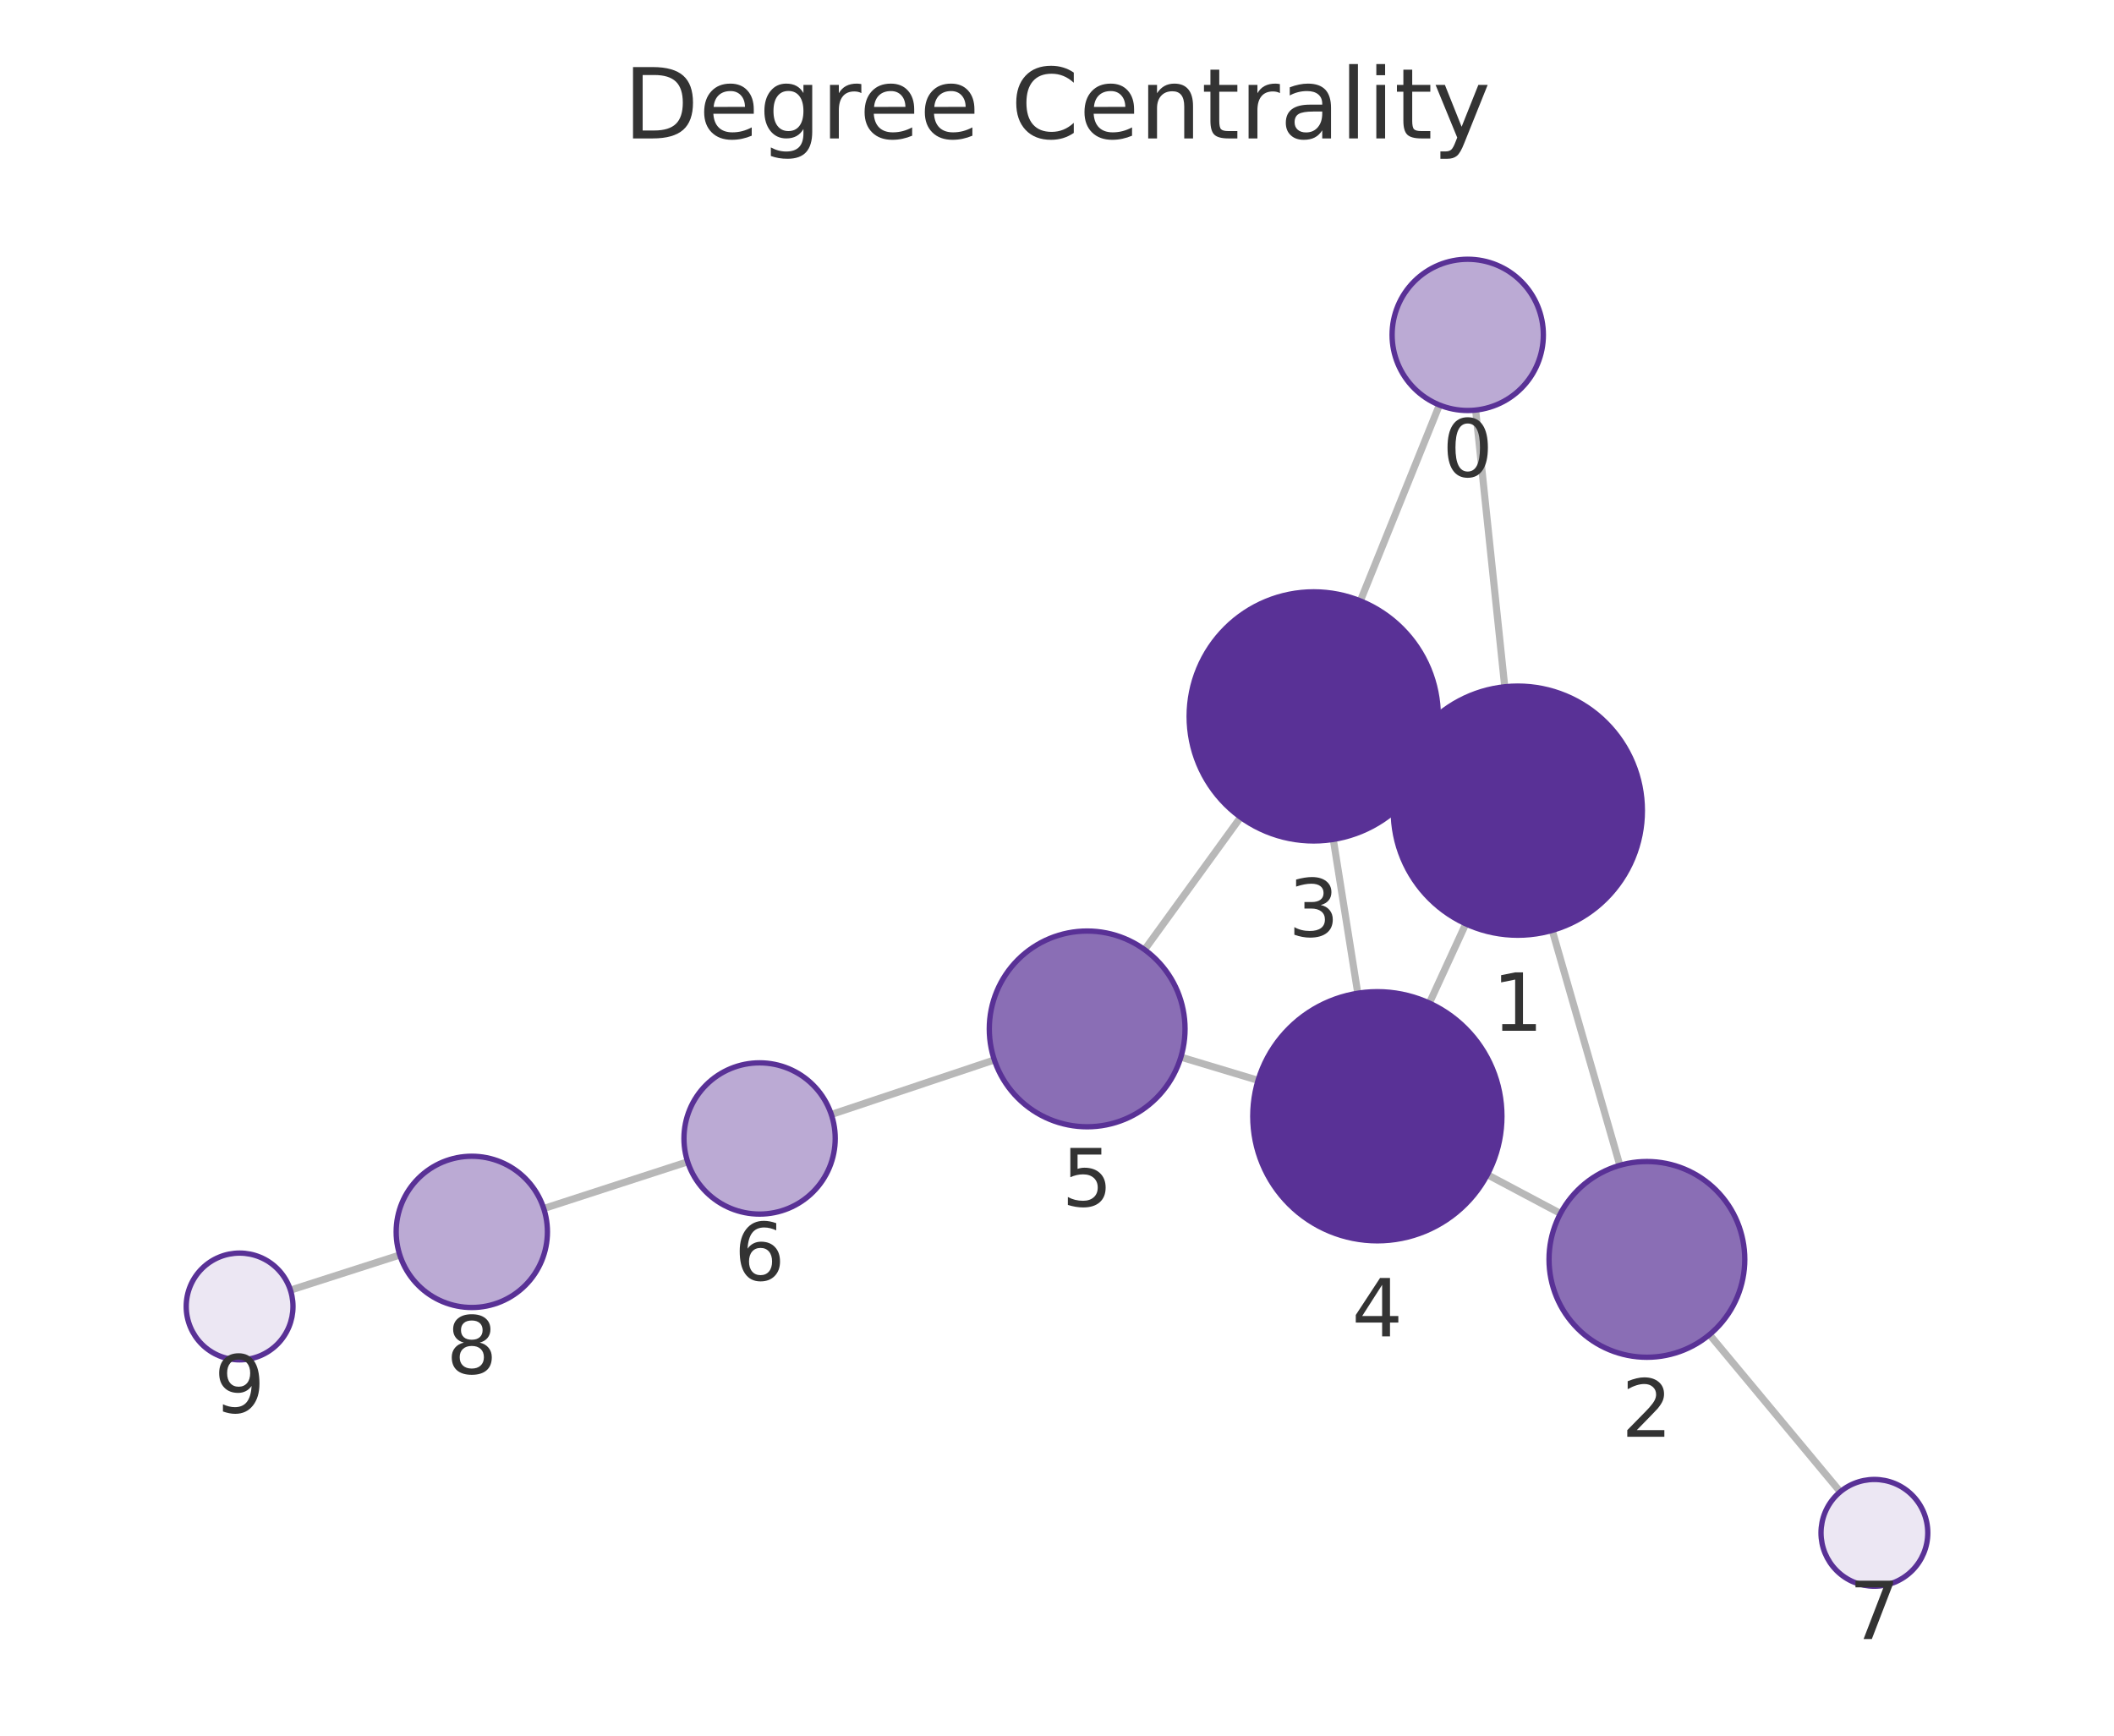
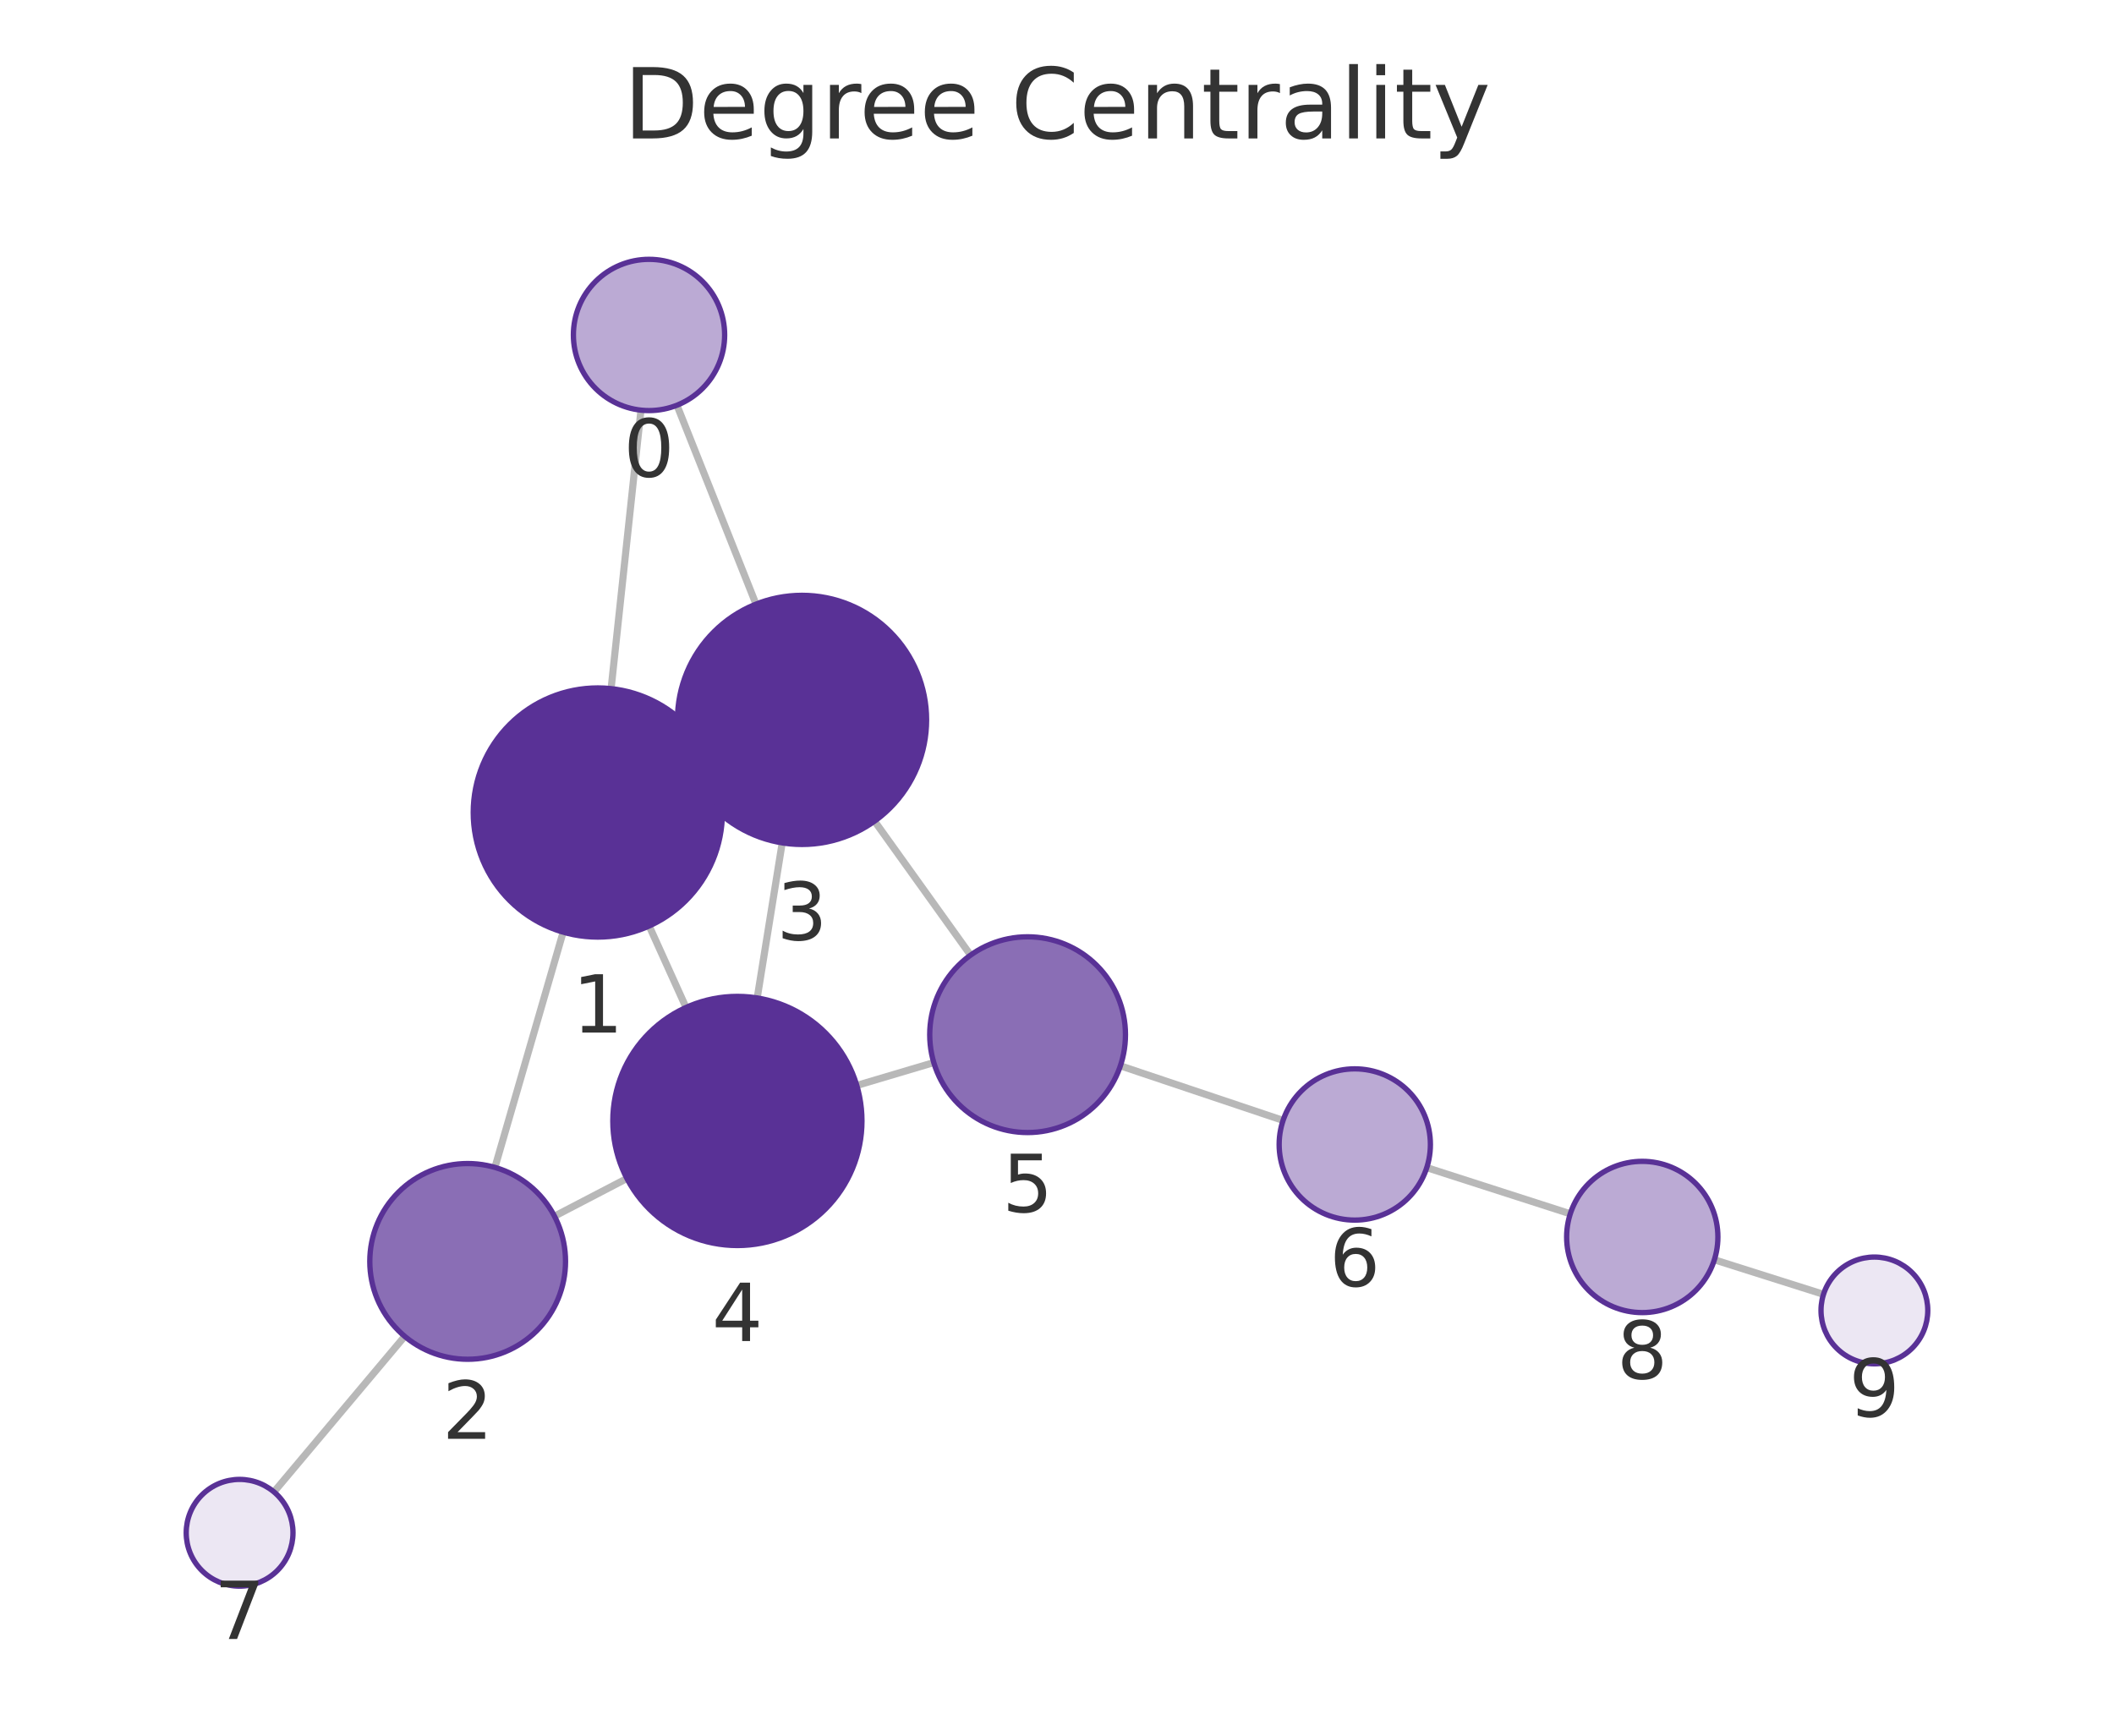
<svg xmlns="http://www.w3.org/2000/svg" xmlns:xlink="http://www.w3.org/1999/xlink" width="237.6pt" height="195.078pt" viewBox="0 0 237.6 195.078" version="1.1">
  <defs>
    <style type="text/css">*{stroke-linejoin: round; stroke-linecap: butt}</style>
  </defs>
  <g id="figure_1">
    <g id="patch_1">
      <path d="M 0 195.078  L 237.6 195.078  L 237.6 0  L 0 0  L 0 195.078  z " style="fill: none" />
    </g>
    <g id="axes_1">
      <g id="patch_2">
        <path d="M 7.2 187.878  L 230.4 187.878  L 230.4 21.558  L 7.2 21.558  L 7.2 187.878  z " style="fill: none" />
      </g>
      <g id="EdgeCollection_1">
-         <path d="M 165.853 46.091  L 169.125 77.191  " clip-path="url(#p639d71892e)" style="fill: #b8b8b8; stroke: #b8b8b8; stroke-width: 0.8" />
-         <path d="M 161.781 45.52  L 152.894 67.537  " clip-path="url(#p639d71892e)" style="fill: #b8b8b8; stroke: #b8b8b8; stroke-width: 0.8" />
-         <path d="M 174.461 104.569  L 182.059 130.978  " clip-path="url(#p639d71892e)" style="fill: #b8b8b8; stroke: #b8b8b8; stroke-width: 0.8" />
-         <path d="M 157.881 85.243  L 160.363 86.39  " clip-path="url(#p639d71892e)" style="fill: #b8b8b8; stroke: #b8b8b8; stroke-width: 0.8" />
-         <path d="M 164.744 103.835  L 160.651 112.74  " clip-path="url(#p639d71892e)" style="fill: #b8b8b8; stroke: #b8b8b8; stroke-width: 0.8" />
-         <path d="M 175.386 136.39  L 167.169 132.027  " clip-path="url(#p639d71892e)" style="fill: #b8b8b8; stroke: #b8b8b8; stroke-width: 0.8" />
-         <path d="M 192.136 150.005  L 206.832 167.671  " clip-path="url(#p639d71892e)" style="fill: #b8b8b8; stroke: #b8b8b8; stroke-width: 0.8" />
-         <path d="M 149.854 94.345  L 152.605 111.634  " clip-path="url(#p639d71892e)" style="fill: #b8b8b8; stroke: #b8b8b8; stroke-width: 0.8" />
-         <path d="M 139.436 91.854  L 128.646 106.738  " clip-path="url(#p639d71892e)" style="fill: #b8b8b8; stroke: #b8b8b8; stroke-width: 0.8" />
-         <path d="M 141.399 121.426  L 132.723 118.814  " clip-path="url(#p639d71892e)" style="fill: #b8b8b8; stroke: #b8b8b8; stroke-width: 0.8" />
-         <path d="M 111.758 119.133  L 93.434 125.261  " clip-path="url(#p639d71892e)" style="fill: #b8b8b8; stroke: #b8b8b8; stroke-width: 0.8" />
-         <path d="M 77.288 130.581  L 61.112 135.832  " clip-path="url(#p639d71892e)" style="fill: #b8b8b8; stroke: #b8b8b8; stroke-width: 0.8" />
-         <path d="M 44.935 141.056  L 32.643 145.005  " clip-path="url(#p639d71892e)" style="fill: #b8b8b8; stroke: #b8b8b8; stroke-width: 0.8" />
+         <path d="M 72.04 46.099  L 68.684 77.4  " clip-path="url(#p84c292abe1)" style="fill: #b8b8b8; stroke: #b8b8b8; stroke-width: 0.8" />
+         <path d="M 76.085 45.546  L 84.97 67.902  " clip-path="url(#p84c292abe1)" style="fill: #b8b8b8; stroke: #b8b8b8; stroke-width: 0.8" />
+         <path d="M 63.293 104.767  L 55.626 131.21  " clip-path="url(#p84c292abe1)" style="fill: #b8b8b8; stroke: #b8b8b8; stroke-width: 0.8" />
+         <path d="M 79.941 85.538  L 77.391 86.695  " clip-path="url(#p84c292abe1)" style="fill: #b8b8b8; stroke: #b8b8b8; stroke-width: 0.8" />
+         <path d="M 72.963 104.076  L 77.106 113.234  " clip-path="url(#p84c292abe1)" style="fill: #b8b8b8; stroke: #b8b8b8; stroke-width: 0.8" />
+         <path d="M 62.319 136.694  L 70.46 132.455  " clip-path="url(#p84c292abe1)" style="fill: #b8b8b8; stroke: #b8b8b8; stroke-width: 0.8" />
+         <path d="M 45.486 150.196  L 30.79 167.683  " clip-path="url(#p84c292abe1)" style="fill: #b8b8b8; stroke: #b8b8b8; stroke-width: 0.8" />
+         <path d="M 87.914 94.734  L 85.105 112.167  " clip-path="url(#p84c292abe1)" style="fill: #b8b8b8; stroke: #b8b8b8; stroke-width: 0.8" />
+         <path d="M 98.296 92.292  L 109.087 107.351  " clip-path="url(#p84c292abe1)" style="fill: #b8b8b8; stroke: #b8b8b8; stroke-width: 0.8" />
+         <path d="M 96.297 121.999  L 104.951 119.427  " clip-path="url(#p84c292abe1)" style="fill: #b8b8b8; stroke: #b8b8b8; stroke-width: 0.8" />
+         <path d="M 125.923 119.792  L 144.21 125.929  " clip-path="url(#p84c292abe1)" style="fill: #b8b8b8; stroke: #b8b8b8; stroke-width: 0.8" />
+         <path d="M 160.36 131.236  L 176.488 136.425  " clip-path="url(#p84c292abe1)" style="fill: #b8b8b8; stroke: #b8b8b8; stroke-width: 0.8" />
+         <path d="M 192.684 141.593  L 204.95 145.475  " clip-path="url(#p84c292abe1)" style="fill: #b8b8b8; stroke: #b8b8b8; stroke-width: 0.8" />
      </g>
      <g id="VertexCollection_1">
-         <path d="M 164.963 46.138  C 167.217 46.138 169.379 45.242 170.973 43.648  C 172.567 42.054 173.463 39.892 173.463 37.638  C 173.463 35.384 172.567 33.221 170.973 31.627  C 169.379 30.033 167.217 29.138 164.963 29.138  C 162.709 29.138 160.547 30.033 158.953 31.627  C 157.359 33.221 156.463 35.384 156.463 37.638  C 156.463 39.892 157.359 42.054 158.953 43.648  C 160.547 45.242 162.709 46.138 164.963 46.138  z " clip-path="url(#p639d71892e)" style="fill: #bbaad4; stroke: #593196; stroke-width: 0.6" />
-         <path d="M 170.591 105.114  C 174.303 105.114 177.865 103.639 180.49 101.014  C 183.115 98.389 184.591 94.827 184.591 91.114  C 184.591 87.402 183.115 83.84 180.49 81.215  C 177.865 78.59 174.303 77.114 170.591 77.114  C 166.878 77.114 163.316 78.59 160.691 81.215  C 158.066 83.84 156.591 87.402 156.591 91.114  C 156.591 94.827 158.066 98.389 160.691 101.014  C 163.316 103.639 166.878 105.114 170.591 105.114  z " clip-path="url(#p639d71892e)" style="fill: #593196; stroke: #593196; stroke-width: 0.6" />
-         <path d="M 185.101 152.549  C 188.018 152.549 190.816 151.39 192.879 149.327  C 194.942 147.264 196.101 144.466 196.101 141.549  C 196.101 138.631 194.942 135.833 192.879 133.771  C 190.816 131.708 188.018 130.549 185.101 130.549  C 182.184 130.549 179.385 131.708 177.323 133.771  C 175.26 135.833 174.101 138.631 174.101 141.549  C 174.101 144.466 175.26 147.264 177.323 149.327  C 179.385 151.39 182.184 152.549 185.101 152.549  z " clip-path="url(#p639d71892e)" style="fill: #8a6eb5; stroke: #593196; stroke-width: 0.6" />
-         <path d="M 147.654 94.519  C 151.366 94.519 154.928 93.044 157.553 90.418  C 160.178 87.793 161.654 84.232 161.654 80.519  C 161.654 76.806 160.178 73.245 157.553 70.619  C 154.928 67.994 151.366 66.519 147.654 66.519  C 143.941 66.519 140.379 67.994 137.754 70.619  C 135.129 73.245 133.654 76.806 133.654 80.519  C 133.654 84.232 135.129 87.793 137.754 90.418  C 140.379 93.044 143.941 94.519 147.654 94.519  z " clip-path="url(#p639d71892e)" style="fill: #593196; stroke: #593196; stroke-width: 0.6" />
-         <path d="M 154.805 139.461  C 158.517 139.461 162.079 137.985 164.704 135.36  C 167.329 132.735 168.805 129.173 168.805 125.461  C 168.805 121.748 167.329 118.186 164.704 115.561  C 162.079 112.936 158.517 111.461 154.805 111.461  C 151.092 111.461 147.53 112.936 144.905 115.561  C 142.28 118.186 140.805 121.748 140.805 125.461  C 140.805 129.173 142.28 132.735 144.905 135.36  C 147.53 137.985 151.092 139.461 154.805 139.461  z " clip-path="url(#p639d71892e)" style="fill: #593196; stroke: #593196; stroke-width: 0.6" />
-         <path d="M 122.19 126.644  C 125.107 126.644 127.905 125.485 129.968 123.422  C 132.031 121.359 133.19 118.561 133.19 115.644  C 133.19 112.727 132.031 109.929 129.968 107.866  C 127.905 105.803 125.107 104.644 122.19 104.644  C 119.272 104.644 116.474 105.803 114.411 107.866  C 112.349 109.929 111.19 112.727 111.19 115.644  C 111.19 118.561 112.349 121.359 114.411 123.422  C 116.474 125.485 119.272 126.644 122.19 126.644  z " clip-path="url(#p639d71892e)" style="fill: #8a6eb5; stroke: #593196; stroke-width: 0.6" />
-         <path d="M 85.373 136.457  C 87.627 136.457 89.789 135.561 91.383 133.967  C 92.977 132.373 93.873 130.211 93.873 127.957  C 93.873 125.703 92.977 123.54 91.383 121.946  C 89.789 120.352 87.627 119.457 85.373 119.457  C 83.119 119.457 80.957 120.352 79.363 121.946  C 77.769 123.54 76.873 125.703 76.873 127.957  C 76.873 130.211 77.769 132.373 79.363 133.967  C 80.957 135.561 83.119 136.457 85.373 136.457  z " clip-path="url(#p639d71892e)" style="fill: #bbaad4; stroke: #593196; stroke-width: 0.6" />
-         <path d="M 210.67 178.283  C 212.261 178.283 213.787 177.651 214.912 176.526  C 216.037 175.401 216.67 173.874 216.67 172.283  C 216.67 170.692 216.037 169.166 214.912 168.04  C 213.787 166.915 212.261 166.283 210.67 166.283  C 209.078 166.283 207.552 166.915 206.427 168.04  C 205.302 169.166 204.67 170.692 204.67 172.283  C 204.67 173.874 205.302 175.401 206.427 176.526  C 207.552 177.651 209.078 178.283 210.67 178.283  z " clip-path="url(#p639d71892e)" style="fill: #ece7f3; stroke: #593196; stroke-width: 0.6" />
-         <path d="M 53.027 146.956  C 55.282 146.956 57.444 146.06 59.038 144.466  C 60.632 142.872 61.527 140.71 61.527 138.456  C 61.527 136.202 60.632 134.04 59.038 132.446  C 57.444 130.852 55.282 129.956 53.027 129.956  C 50.773 129.956 48.611 130.852 47.017 132.446  C 45.423 134.04 44.527 136.202 44.527 138.456  C 44.527 140.71 45.423 142.872 47.017 144.466  C 48.611 146.06 50.773 146.956 53.027 146.956  z " clip-path="url(#p639d71892e)" style="fill: #bbaad4; stroke: #593196; stroke-width: 0.6" />
-         <path d="M 26.93 152.84  C 28.522 152.84 30.048 152.208 31.173 151.083  C 32.298 149.958 32.93 148.431 32.93 146.84  C 32.93 145.249 32.298 143.723 31.173 142.598  C 30.048 141.472 28.522 140.84 26.93 140.84  C 25.339 140.84 23.813 141.472 22.688 142.598  C 21.563 143.723 20.93 145.249 20.93 146.84  C 20.93 148.431 21.563 149.958 22.688 151.083  C 23.813 152.208 25.339 152.84 26.93 152.84  z " clip-path="url(#p639d71892e)" style="fill: #ece7f3; stroke: #593196; stroke-width: 0.6" />
+         <path d="M 72.946 46.147  C 75.2 46.147 77.363 45.251 78.957 43.657  C 80.551 42.063 81.446 39.901 81.446 37.647  C 81.446 35.393 80.551 33.231 78.957 31.637  C 77.363 30.043 75.2 29.147 72.946 29.147  C 70.692 29.147 68.53 30.043 66.936 31.637  C 65.342 33.231 64.446 35.393 64.446 37.647  C 64.446 39.901 65.342 42.063 66.936 43.657  C 68.53 45.251 70.692 46.147 72.946 46.147  z " clip-path="url(#p84c292abe1)" style="fill: #bbaad4; stroke: #593196; stroke-width: 0.6" />
+         <path d="M 67.191 105.321  C 70.904 105.321 74.465 103.846 77.091 101.22  C 79.716 98.595 81.191 95.034 81.191 91.321  C 81.191 87.608 79.716 84.047 77.091 81.421  C 74.465 78.796 70.904 77.321 67.191 77.321  C 63.479 77.321 59.917 78.796 57.292 81.421  C 54.666 84.047 53.191 87.608 53.191 91.321  C 53.191 95.034 54.666 98.595 57.292 101.22  C 59.917 103.846 63.479 105.321 67.191 105.321  z " clip-path="url(#p84c292abe1)" style="fill: #593196; stroke: #593196; stroke-width: 0.6" />
+         <path d="M 52.562 152.775  C 55.48 152.775 58.278 151.616 60.341 149.553  C 62.403 147.49 63.562 144.692 63.562 141.775  C 63.562 138.858 62.403 136.059 60.341 133.997  C 58.278 131.934 55.48 130.775 52.562 130.775  C 49.645 130.775 46.847 131.934 44.784 133.997  C 42.721 136.059 41.562 138.858 41.562 141.775  C 41.562 144.692 42.721 147.49 44.784 149.553  C 46.847 151.616 49.645 152.775 52.562 152.775  z " clip-path="url(#p84c292abe1)" style="fill: #8a6eb5; stroke: #593196; stroke-width: 0.6" />
+         <path d="M 90.141 94.912  C 93.853 94.912 97.415 93.437 100.04 90.812  C 102.666 88.186 104.141 84.625 104.141 80.912  C 104.141 77.199 102.666 73.638 100.04 71.013  C 97.415 68.387 93.853 66.912 90.141 66.912  C 86.428 66.912 82.867 68.387 80.241 71.013  C 77.616 73.638 76.141 77.199 76.141 80.912  C 76.141 84.625 77.616 88.186 80.241 90.812  C 82.867 93.437 86.428 94.912 90.141 94.912  z " clip-path="url(#p84c292abe1)" style="fill: #593196; stroke: #593196; stroke-width: 0.6" />
+         <path d="M 82.878 139.989  C 86.591 139.989 90.152 138.513 92.777 135.888  C 95.403 133.263 96.878 129.701 96.878 125.989  C 96.878 122.276 95.403 118.714 92.777 116.089  C 90.152 113.464 86.591 111.989 82.878 111.989  C 79.165 111.989 75.604 113.464 72.978 116.089  C 70.353 118.714 68.878 122.276 68.878 125.989  C 68.878 129.701 70.353 133.263 72.978 135.888  C 75.604 138.513 79.165 139.989 82.878 139.989  z " clip-path="url(#p84c292abe1)" style="fill: #593196; stroke: #593196; stroke-width: 0.6" />
+         <path d="M 115.495 127.292  C 118.412 127.292 121.21 126.133 123.273 124.071  C 125.336 122.008 126.495 119.21 126.495 116.292  C 126.495 113.375 125.336 110.577 123.273 108.514  C 121.21 106.451 118.412 105.292 115.495 105.292  C 112.578 105.292 109.779 106.451 107.717 108.514  C 105.654 110.577 104.495 113.375 104.495 116.292  C 104.495 119.21 105.654 122.008 107.717 124.071  C 109.779 126.133 112.578 127.292 115.495 127.292  z " clip-path="url(#p84c292abe1)" style="fill: #8a6eb5; stroke: #593196; stroke-width: 0.6" />
+         <path d="M 152.268 137.133  C 154.523 137.133 156.685 136.237 158.279 134.643  C 159.873 133.049 160.768 130.887 160.768 128.633  C 160.768 126.379 159.873 124.216 158.279 122.623  C 156.685 121.029 154.523 120.133 152.268 120.133  C 150.014 120.133 147.852 121.029 146.258 122.623  C 144.664 124.216 143.768 126.379 143.768 128.633  C 143.768 130.887 144.664 133.049 146.258 134.643  C 147.852 136.237 150.014 137.133 152.268 137.133  z " clip-path="url(#p84c292abe1)" style="fill: #bbaad4; stroke: #593196; stroke-width: 0.6" />
+         <path d="M 26.93 178.277  C 28.521 178.277 30.047 177.644 31.173 176.519  C 32.298 175.394 32.93 173.868 32.93 172.277  C 32.93 170.685 32.298 169.159 31.173 168.034  C 30.047 166.909 28.521 166.277 26.93 166.277  C 25.339 166.277 23.812 166.909 22.687 168.034  C 21.562 169.159 20.93 170.685 20.93 172.277  C 20.93 173.868 21.562 175.394 22.687 176.519  C 23.812 177.644 25.339 178.277 26.93 178.277  z " clip-path="url(#p84c292abe1)" style="fill: #ece7f3; stroke: #593196; stroke-width: 0.6" />
+         <path d="M 184.58 147.529  C 186.834 147.529 188.996 146.633 190.59 145.039  C 192.184 143.445 193.08 141.283 193.08 139.029  C 193.08 136.775 192.184 134.612 190.59 133.018  C 188.996 131.424 186.834 130.529 184.58 130.529  C 182.326 130.529 180.163 131.424 178.569 133.018  C 176.976 134.612 176.08 136.775 176.08 139.029  C 176.08 141.283 176.976 143.445 178.569 145.039  C 180.163 146.633 182.326 147.529 184.58 147.529  z " clip-path="url(#p84c292abe1)" style="fill: #bbaad4; stroke: #593196; stroke-width: 0.6" />
+         <path d="M 210.67 153.286  C 212.261 153.286 213.788 152.653 214.913 151.528  C 216.038 150.403 216.67 148.877 216.67 147.286  C 216.67 145.694 216.038 144.168 214.913 143.043  C 213.788 141.918 212.261 141.286 210.67 141.286  C 209.079 141.286 207.553 141.918 206.427 143.043  C 205.302 144.168 204.67 145.694 204.67 147.286  C 204.67 148.877 205.302 150.403 206.427 151.528  C 207.553 152.653 209.079 153.286 210.67 153.286  z " clip-path="url(#p84c292abe1)" style="fill: #ece7f3; stroke: #593196; stroke-width: 0.6" />
      </g>
      <g id="text_1">
-         <g clip-path="url(#p639d71892e)">
-           <g style="fill: #333333" transform="translate(162.0999 53.57573) scale(0.09 -0.09)">
+         <g clip-path="url(#p84c292abe1)">
+           <g style="fill: #333333" transform="translate(70.08311 53.58487) scale(0.09 -0.09)">
            <defs>
              <path id="DejaVuSans-13" d="M 2034 4250  Q 1547 4250 1301 3770  Q 1056 3291 1056 2328  Q 1056 1369 1301 889  Q 1547 409 2034 409  Q 2525 409 2770 889  Q 3016 1369 3016 2328  Q 3016 3291 2770 3770  Q 2525 4250 2034 4250  z M 2034 4750  Q 2819 4750 3233 4129  Q 3647 3509 3647 2328  Q 3647 1150 3233 529  Q 2819 -91 2034 -91  Q 1250 -91 836 529  Q 422 1150 422 2328  Q 422 3509 836 4129  Q 1250 4750 2034 4750  z " transform="scale(0.015625)" />
            </defs>
            <use xlink:href="#DejaVuSans-13" />
          </g>
        </g>
      </g>
      <g id="text_2">
-         <g clip-path="url(#p639d71892e)">
-           <g style="fill: #333333" transform="translate(167.7274 115.8524) scale(0.09 -0.09)">
+         <g clip-path="url(#p84c292abe1)">
+           <g style="fill: #333333" transform="translate(64.32823 116.0586) scale(0.09 -0.09)">
            <defs>
              <path id="DejaVuSans-14" d="M 794 531  L 1825 531  L 1825 4091  L 703 3866  L 703 4441  L 1819 4666  L 2450 4666  L 2450 531  L 3481 531  L 3481 0  L 794 0  L 794 531  z " transform="scale(0.015625)" />
            </defs>
            <use xlink:href="#DejaVuSans-14" />
          </g>
        </g>
      </g>
      <g id="text_3">
-         <g clip-path="url(#p639d71892e)">
-           <g style="fill: #333333" transform="translate(182.2376 161.4866) scale(0.09 -0.09)">
+         <g clip-path="url(#p84c292abe1)">
+           <g style="fill: #333333" transform="translate(49.6993 161.7127) scale(0.09 -0.09)">
            <defs>
              <path id="DejaVuSans-15" d="M 1228 531  L 3431 531  L 3431 0  L 469 0  L 469 531  Q 828 903 1448 1529  Q 2069 2156 2228 2338  Q 2531 2678 2651 2914  Q 2772 3150 2772 3378  Q 2772 3750 2511 3984  Q 2250 4219 1831 4219  Q 1534 4219 1204 4116  Q 875 4013 500 3803  L 500 4441  Q 881 4594 1212 4672  Q 1544 4750 1819 4750  Q 2544 4750 2975 4387  Q 3406 4025 3406 3419  Q 3406 3131 3298 2873  Q 3191 2616 2906 2266  Q 2828 2175 2409 1742  Q 1991 1309 1228 531  z " transform="scale(0.015625)" />
            </defs>
            <use xlink:href="#DejaVuSans-15" />
          </g>
        </g>
      </g>
      <g id="text_4">
-         <g clip-path="url(#p639d71892e)">
-           <g style="fill: #333333" transform="translate(144.7905 105.2567) scale(0.09 -0.09)">
+         <g clip-path="url(#p84c292abe1)">
+           <g style="fill: #333333" transform="translate(87.27752 105.65) scale(0.09 -0.09)">
            <defs>
              <path id="DejaVuSans-16" d="M 2597 2516  Q 3050 2419 3304 2112  Q 3559 1806 3559 1356  Q 3559 666 3084 287  Q 2609 -91 1734 -91  Q 1441 -91 1130 -33  Q 819 25 488 141  L 488 750  Q 750 597 1062 519  Q 1375 441 1716 441  Q 2309 441 2620 675  Q 2931 909 2931 1356  Q 2931 1769 2642 2001  Q 2353 2234 1838 2234  L 1294 2234  L 1294 2753  L 1863 2753  Q 2328 2753 2575 2939  Q 2822 3125 2822 3475  Q 2822 3834 2567 4026  Q 2313 4219 1838 4219  Q 1578 4219 1281 4162  Q 984 4106 628 3988  L 628 4550  Q 988 4650 1302 4700  Q 1616 4750 1894 4750  Q 2613 4750 3031 4423  Q 3450 4097 3450 3541  Q 3450 3153 3228 2886  Q 3006 2619 2597 2516  z " transform="scale(0.015625)" />
            </defs>
            <use xlink:href="#DejaVuSans-16" />
          </g>
        </g>
      </g>
      <g id="text_5">
-         <g clip-path="url(#p639d71892e)">
-           <g style="fill: #333333" transform="translate(151.9414 150.1984) scale(0.09 -0.09)">
+         <g clip-path="url(#p84c292abe1)">
+           <g style="fill: #333333" transform="translate(80.01455 150.7265) scale(0.09 -0.09)">
            <defs>
              <path id="DejaVuSans-17" d="M 2419 4116  L 825 1625  L 2419 1625  L 2419 4116  z M 2253 4666  L 3047 4666  L 3047 1625  L 3713 1625  L 3713 1100  L 3047 1100  L 3047 0  L 2419 0  L 2419 1100  L 313 1100  L 313 1709  L 2253 4666  z " transform="scale(0.015625)" />
            </defs>
            <use xlink:href="#DejaVuSans-17" />
          </g>
        </g>
      </g>
      <g id="text_6">
-         <g clip-path="url(#p639d71892e)">
-           <g style="fill: #333333" transform="translate(119.3265 135.5818) scale(0.09 -0.09)">
+         <g clip-path="url(#p84c292abe1)">
+           <g style="fill: #333333" transform="translate(112.6317 136.2302) scale(0.09 -0.09)">
            <defs>
              <path id="DejaVuSans-18" d="M 691 4666  L 3169 4666  L 3169 4134  L 1269 4134  L 1269 2991  Q 1406 3038 1543 3061  Q 1681 3084 1819 3084  Q 2600 3084 3056 2656  Q 3513 2228 3513 1497  Q 3513 744 3044 326  Q 2575 -91 1722 -91  Q 1428 -91 1123 -41  Q 819 9 494 109  L 494 744  Q 775 591 1075 516  Q 1375 441 1709 441  Q 2250 441 2565 725  Q 2881 1009 2881 1497  Q 2881 1984 2565 2268  Q 2250 2553 1709 2553  Q 1456 2553 1204 2497  Q 953 2441 691 2322  L 691 4666  z " transform="scale(0.015625)" />
            </defs>
            <use xlink:href="#DejaVuSans-18" />
          </g>
        </g>
      </g>
      <g id="text_7">
-         <g clip-path="url(#p639d71892e)">
-           <g style="fill: #333333" transform="translate(82.50984 143.8946) scale(0.09 -0.09)">
+         <g clip-path="url(#p84c292abe1)">
+           <g style="fill: #333333" transform="translate(149.4053 144.5708) scale(0.09 -0.09)">
            <defs>
              <path id="DejaVuSans-19" d="M 2113 2584  Q 1688 2584 1439 2293  Q 1191 2003 1191 1497  Q 1191 994 1439 701  Q 1688 409 2113 409  Q 2538 409 2786 701  Q 3034 994 3034 1497  Q 3034 2003 2786 2293  Q 2538 2584 2113 2584  z M 3366 4563  L 3366 3988  Q 3128 4100 2886 4159  Q 2644 4219 2406 4219  Q 1781 4219 1451 3797  Q 1122 3375 1075 2522  Q 1259 2794 1537 2939  Q 1816 3084 2150 3084  Q 2853 3084 3261 2657  Q 3669 2231 3669 1497  Q 3669 778 3244 343  Q 2819 -91 2113 -91  Q 1303 -91 875 529  Q 447 1150 447 2328  Q 447 3434 972 4092  Q 1497 4750 2381 4750  Q 2619 4750 2861 4703  Q 3103 4656 3366 4563  z " transform="scale(0.015625)" />
            </defs>
            <use xlink:href="#DejaVuSans-19" />
          </g>
        </g>
      </g>
      <g id="text_8">
-         <g clip-path="url(#p639d71892e)">
-           <g style="fill: #333333" transform="translate(207.8064 184.221) scale(0.09 -0.09)">
+         <g clip-path="url(#p84c292abe1)">
+           <g style="fill: #333333" transform="translate(24.06676 184.2145) scale(0.09 -0.09)">
            <defs>
              <path id="DejaVuSans-1a" d="M 525 4666  L 3525 4666  L 3525 4397  L 1831 0  L 1172 0  L 2766 4134  L 525 4134  L 525 4666  z " transform="scale(0.015625)" />
            </defs>
            <use xlink:href="#DejaVuSans-1a" />
          </g>
        </g>
      </g>
      <g id="text_9">
-         <g clip-path="url(#p639d71892e)">
-           <g style="fill: #333333" transform="translate(50.16421 154.394) scale(0.09 -0.09)">
+         <g clip-path="url(#p84c292abe1)">
+           <g style="fill: #333333" transform="translate(181.7168 154.9667) scale(0.09 -0.09)">
            <defs>
              <path id="DejaVuSans-1b" d="M 2034 2216  Q 1584 2216 1326 1975  Q 1069 1734 1069 1313  Q 1069 891 1326 650  Q 1584 409 2034 409  Q 2484 409 2743 651  Q 3003 894 3003 1313  Q 3003 1734 2745 1975  Q 2488 2216 2034 2216  z M 1403 2484  Q 997 2584 770 2862  Q 544 3141 544 3541  Q 544 4100 942 4425  Q 1341 4750 2034 4750  Q 2731 4750 3128 4425  Q 3525 4100 3525 3541  Q 3525 3141 3298 2862  Q 3072 2584 2669 2484  Q 3125 2378 3379 2068  Q 3634 1759 3634 1313  Q 3634 634 3220 271  Q 2806 -91 2034 -91  Q 1263 -91 848 271  Q 434 634 434 1313  Q 434 1759 690 2068  Q 947 2378 1403 2484  z M 1172 3481  Q 1172 3119 1398 2916  Q 1625 2713 2034 2713  Q 2441 2713 2670 2916  Q 2900 3119 2900 3481  Q 2900 3844 2670 4047  Q 2441 4250 2034 4250  Q 1625 4250 1398 4047  Q 1172 3844 1172 3481  z " transform="scale(0.015625)" />
            </defs>
            <use xlink:href="#DejaVuSans-1b" />
          </g>
        </g>
      </g>
      <g id="text_10">
-         <g clip-path="url(#p639d71892e)">
-           <g style="fill: #333333" transform="translate(24.06733 158.7781) scale(0.09 -0.09)">
+         <g clip-path="url(#p84c292abe1)">
+           <g style="fill: #333333" transform="translate(207.807 159.2235) scale(0.09 -0.09)">
            <defs>
              <path id="DejaVuSans-1c" d="M 703 97  L 703 672  Q 941 559 1184 500  Q 1428 441 1663 441  Q 2288 441 2617 861  Q 2947 1281 2994 2138  Q 2813 1869 2534 1725  Q 2256 1581 1919 1581  Q 1219 1581 811 2004  Q 403 2428 403 3163  Q 403 3881 828 4315  Q 1253 4750 1959 4750  Q 2769 4750 3195 4129  Q 3622 3509 3622 2328  Q 3622 1225 3098 567  Q 2575 -91 1691 -91  Q 1453 -91 1209 -44  Q 966 3 703 97  z M 1959 2075  Q 2384 2075 2632 2365  Q 2881 2656 2881 3163  Q 2881 3666 2632 3958  Q 2384 4250 1959 4250  Q 1534 4250 1286 3958  Q 1038 3666 1038 3163  Q 1038 2656 1286 2365  Q 1534 2075 1959 2075  z " transform="scale(0.015625)" />
            </defs>
            <use xlink:href="#DejaVuSans-1c" />
          </g>
        </g>
      </g>
      <g id="matplotlib.axis_1" />
      <g id="matplotlib.axis_2" />
      <g id="text_11">
        <g style="fill: #333333" transform="translate(70.06742 15.55828) scale(0.11 -0.11)">
          <defs>
            <path id="DejaVuSans-27" d="M 1259 4147  L 1259 519  L 2022 519  Q 2988 519 3436 956  Q 3884 1394 3884 2338  Q 3884 3275 3436 3711  Q 2988 4147 2022 4147  L 1259 4147  z M 628 4666  L 1925 4666  Q 3281 4666 3915 4102  Q 4550 3538 4550 2338  Q 4550 1131 3912 565  Q 3275 0 1925 0  L 628 0  L 628 4666  z " transform="scale(0.015625)" />
            <path id="DejaVuSans-48" d="M 3597 1894  L 3597 1613  L 953 1613  Q 991 1019 1311 708  Q 1631 397 2203 397  Q 2534 397 2845 478  Q 3156 559 3463 722  L 3463 178  Q 3153 47 2828 -22  Q 2503 -91 2169 -91  Q 1331 -91 842 396  Q 353 884 353 1716  Q 353 2575 817 3079  Q 1281 3584 2069 3584  Q 2775 3584 3186 3129  Q 3597 2675 3597 1894  z M 3022 2063  Q 3016 2534 2758 2815  Q 2500 3097 2075 3097  Q 1594 3097 1305 2825  Q 1016 2553 972 2059  L 3022 2063  z " transform="scale(0.015625)" />
            <path id="DejaVuSans-4a" d="M 2906 1791  Q 2906 2416 2648 2759  Q 2391 3103 1925 3103  Q 1463 3103 1205 2759  Q 947 2416 947 1791  Q 947 1169 1205 825  Q 1463 481 1925 481  Q 2391 481 2648 825  Q 2906 1169 2906 1791  z M 3481 434  Q 3481 -459 3084 -895  Q 2688 -1331 1869 -1331  Q 1566 -1331 1297 -1286  Q 1028 -1241 775 -1147  L 775 -588  Q 1028 -725 1275 -790  Q 1522 -856 1778 -856  Q 2344 -856 2625 -561  Q 2906 -266 2906 331  L 2906 616  Q 2728 306 2450 153  Q 2172 0 1784 0  Q 1141 0 747 490  Q 353 981 353 1791  Q 353 2603 747 3093  Q 1141 3584 1784 3584  Q 2172 3584 2450 3431  Q 2728 3278 2906 2969  L 2906 3500  L 3481 3500  L 3481 434  z " transform="scale(0.015625)" />
            <path id="DejaVuSans-55" d="M 2631 2963  Q 2534 3019 2420 3045  Q 2306 3072 2169 3072  Q 1681 3072 1420 2755  Q 1159 2438 1159 1844  L 1159 0  L 581 0  L 581 3500  L 1159 3500  L 1159 2956  Q 1341 3275 1631 3429  Q 1922 3584 2338 3584  Q 2397 3584 2469 3576  Q 2541 3569 2628 3553  L 2631 2963  z " transform="scale(0.015625)" />
            <path id="DejaVuSans-3" transform="scale(0.015625)" />
            <path id="DejaVuSans-26" d="M 4122 4306  L 4122 3641  Q 3803 3938 3442 4084  Q 3081 4231 2675 4231  Q 1875 4231 1450 3742  Q 1025 3253 1025 2328  Q 1025 1406 1450 917  Q 1875 428 2675 428  Q 3081 428 3442 575  Q 3803 722 4122 1019  L 4122 359  Q 3791 134 3420 21  Q 3050 -91 2638 -91  Q 1578 -91 968 557  Q 359 1206 359 2328  Q 359 3453 968 4101  Q 1578 4750 2638 4750  Q 3056 4750 3426 4639  Q 3797 4528 4122 4306  z " transform="scale(0.015625)" />
            <path id="DejaVuSans-51" d="M 3513 2113  L 3513 0  L 2938 0  L 2938 2094  Q 2938 2591 2744 2837  Q 2550 3084 2163 3084  Q 1697 3084 1428 2787  Q 1159 2491 1159 1978  L 1159 0  L 581 0  L 581 3500  L 1159 3500  L 1159 2956  Q 1366 3272 1645 3428  Q 1925 3584 2291 3584  Q 2894 3584 3203 3211  Q 3513 2838 3513 2113  z " transform="scale(0.015625)" />
            <path id="DejaVuSans-57" d="M 1172 4494  L 1172 3500  L 2356 3500  L 2356 3053  L 1172 3053  L 1172 1153  Q 1172 725 1289 603  Q 1406 481 1766 481  L 2356 481  L 2356 0  L 1766 0  Q 1100 0 847 248  Q 594 497 594 1153  L 594 3053  L 172 3053  L 172 3500  L 594 3500  L 594 4494  L 1172 4494  z " transform="scale(0.015625)" />
            <path id="DejaVuSans-44" d="M 2194 1759  Q 1497 1759 1228 1600  Q 959 1441 959 1056  Q 959 750 1161 570  Q 1363 391 1709 391  Q 2188 391 2477 730  Q 2766 1069 2766 1631  L 2766 1759  L 2194 1759  z M 3341 1997  L 3341 0  L 2766 0  L 2766 531  Q 2569 213 2275 61  Q 1981 -91 1556 -91  Q 1019 -91 701 211  Q 384 513 384 1019  Q 384 1609 779 1909  Q 1175 2209 1959 2209  L 2766 2209  L 2766 2266  Q 2766 2663 2505 2880  Q 2244 3097 1772 3097  Q 1472 3097 1187 3025  Q 903 2953 641 2809  L 641 3341  Q 956 3463 1253 3523  Q 1550 3584 1831 3584  Q 2591 3584 2966 3190  Q 3341 2797 3341 1997  z " transform="scale(0.015625)" />
            <path id="DejaVuSans-4f" d="M 603 4863  L 1178 4863  L 1178 0  L 603 0  L 603 4863  z " transform="scale(0.015625)" />
            <path id="DejaVuSans-4c" d="M 603 3500  L 1178 3500  L 1178 0  L 603 0  L 603 3500  z M 603 4863  L 1178 4863  L 1178 4134  L 603 4134  L 603 4863  z " transform="scale(0.015625)" />
            <path id="DejaVuSans-5c" d="M 2059 -325  Q 1816 -950 1584 -1140  Q 1353 -1331 966 -1331  L 506 -1331  L 506 -850  L 844 -850  Q 1081 -850 1212 -737  Q 1344 -625 1503 -206  L 1606 56  L 191 3500  L 800 3500  L 1894 763  L 2988 3500  L 3597 3500  L 2059 -325  z " transform="scale(0.015625)" />
          </defs>
          <use xlink:href="#DejaVuSans-27" />
          <use xlink:href="#DejaVuSans-48" transform="translate(77 0)" />
          <use xlink:href="#DejaVuSans-4a" transform="translate(138.5312 0)" />
          <use xlink:href="#DejaVuSans-55" transform="translate(202.0156 0)" />
          <use xlink:href="#DejaVuSans-48" transform="translate(240.9219 0)" />
          <use xlink:href="#DejaVuSans-48" transform="translate(302.4531 0)" />
          <use xlink:href="#DejaVuSans-3" transform="translate(363.9844 0)" />
          <use xlink:href="#DejaVuSans-26" transform="translate(395.7656 0)" />
          <use xlink:href="#DejaVuSans-48" transform="translate(465.5938 0)" />
          <use xlink:href="#DejaVuSans-51" transform="translate(527.125 0)" />
          <use xlink:href="#DejaVuSans-57" transform="translate(590.5 0)" />
          <use xlink:href="#DejaVuSans-55" transform="translate(629.7031 0)" />
          <use xlink:href="#DejaVuSans-44" transform="translate(670.8125 0)" />
          <use xlink:href="#DejaVuSans-4f" transform="translate(732.0938 0)" />
          <use xlink:href="#DejaVuSans-4c" transform="translate(759.875 0)" />
          <use xlink:href="#DejaVuSans-57" transform="translate(787.6562 0)" />
          <use xlink:href="#DejaVuSans-5c" transform="translate(826.8594 0)" />
        </g>
      </g>
    </g>
  </g>
  <defs>
-     <clipPath id="p639d71892e">
+     <clipPath id="p84c292abe1">
      <rect x="7.2" y="21.558" width="223.2" height="166.32" />
    </clipPath>
  </defs>
</svg>
